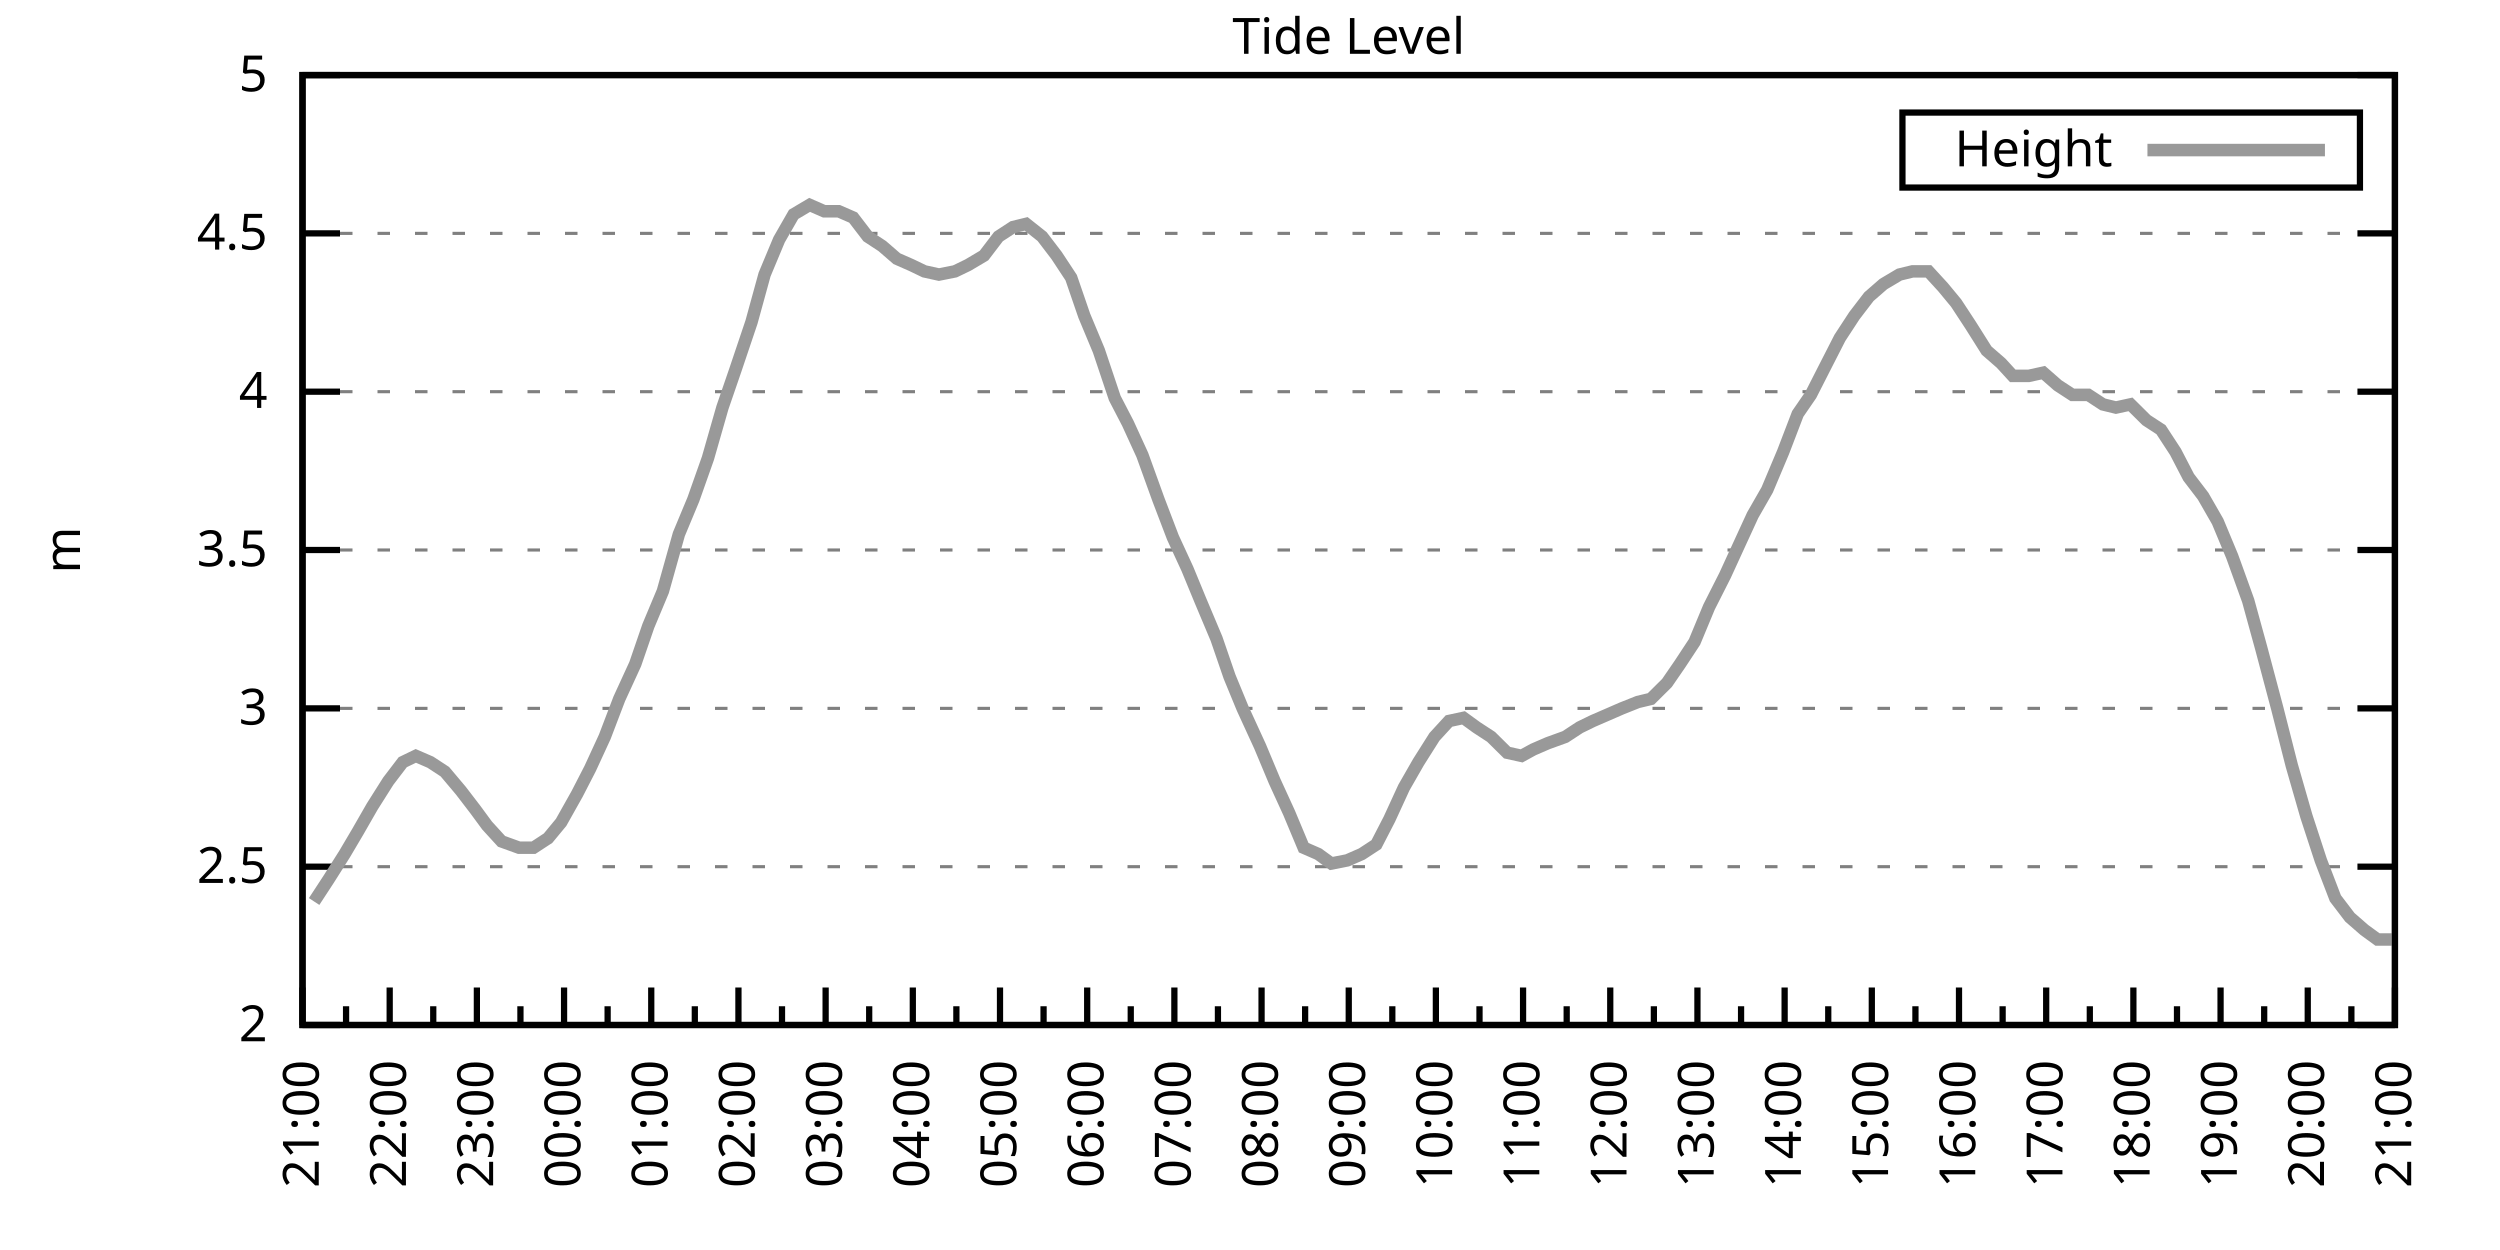
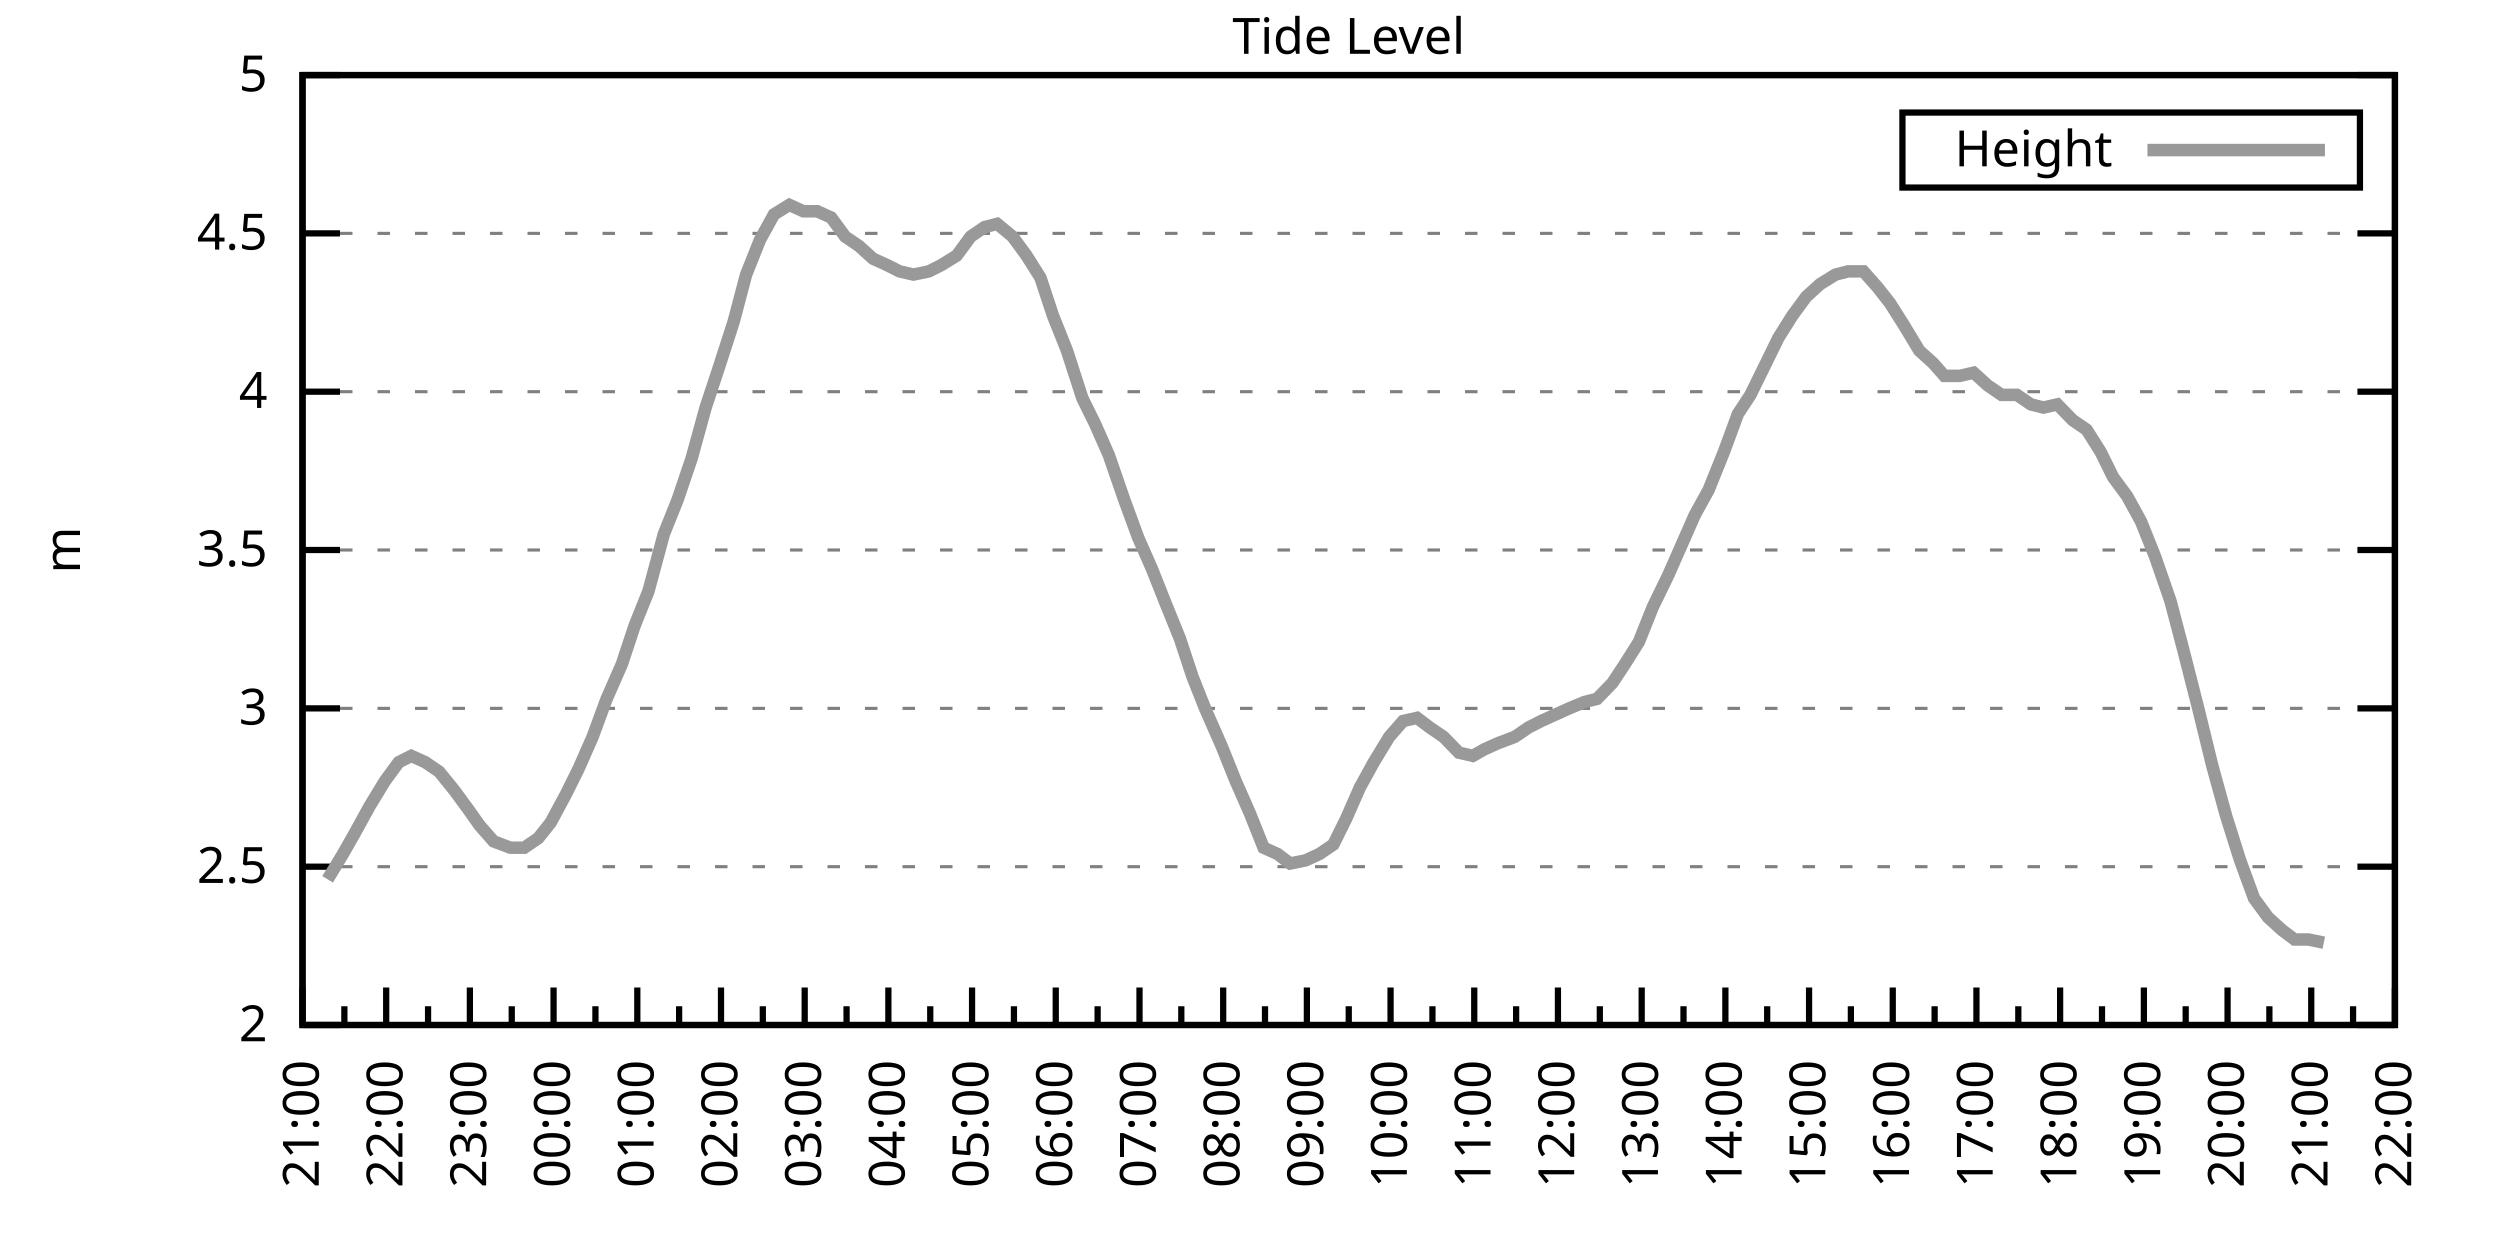
<svg xmlns="http://www.w3.org/2000/svg" xmlns:xlink="http://www.w3.org/1999/xlink" width="400" height="200" viewBox="0 0 400 200">
  <g id="gnuplot_canvas">
    <rect x="0" y="0" width="400" height="200" fill="none" />
    <defs>
      <circle id="gpDot" r="0.5" stroke-width="0.5" stroke="currentColor" />
      <path id="gpPt0" stroke-width="0.333" stroke="currentColor" d="M-1,0 h2 M0,-1 v2" />
      <path id="gpPt1" stroke-width="0.333" stroke="currentColor" d="M-1,-1 L1,1 M1,-1 L-1,1" />
      <path id="gpPt2" stroke-width="0.333" stroke="currentColor" d="M-1,0 L1,0 M0,-1 L0,1 M-1,-1 L1,1 M-1,1 L1,-1" />
      <rect id="gpPt3" stroke-width="0.333" stroke="currentColor" x="-1" y="-1" width="2" height="2" />
      <rect id="gpPt4" stroke-width="0.333" stroke="currentColor" fill="currentColor" x="-1" y="-1" width="2" height="2" />
      <circle id="gpPt5" stroke-width="0.333" stroke="currentColor" cx="0" cy="0" r="1" />
      <use xlink:href="#gpPt5" id="gpPt6" fill="currentColor" stroke="none" />
      <path id="gpPt7" stroke-width="0.333" stroke="currentColor" d="M0,-1.33 L-1.33,0.67 L1.33,0.67 z" />
      <use xlink:href="#gpPt7" id="gpPt8" fill="currentColor" stroke="none" />
      <use xlink:href="#gpPt7" id="gpPt9" stroke="currentColor" transform="rotate(180)" />
      <use xlink:href="#gpPt9" id="gpPt10" fill="currentColor" stroke="none" />
      <use xlink:href="#gpPt3" id="gpPt11" stroke="currentColor" transform="rotate(45)" />
      <use xlink:href="#gpPt11" id="gpPt12" fill="currentColor" stroke="none" />
      <path id="gpPt13" stroke-width="0.333" stroke="currentColor" d="M0,1.330 L1.265,0.411 L0.782,-1.067 L-0.782,-1.076 L-1.265,0.411 z" />
      <use xlink:href="#gpPt13" id="gpPt14" fill="currentColor" stroke="none" />
      <filter id="textbox" filterUnits="objectBoundingBox" x="0" y="0" height="1" width="1">
        <feFlood flood-color="white" flood-opacity="1" result="bgnd" />
        <feComposite in="SourceGraphic" in2="bgnd" operator="atop" />
      </filter>
      <filter id="greybox" filterUnits="objectBoundingBox" x="0" y="0" height="1" width="1">
        <feFlood flood-color="lightgrey" flood-opacity="1" result="grey" />
        <feComposite in="SourceGraphic" in2="grey" operator="atop" />
      </filter>
    </defs>
    <g fill="none" color="white" stroke="currentColor" stroke-width="1.00" stroke-linecap="butt" stroke-linejoin="miter">
</g>
    <g fill="none" color="black" stroke="currentColor" stroke-width="1.00" stroke-linecap="butt" stroke-linejoin="miter">
      <g stroke="none" shape-rendering="crispEdges">
        <polygon fill="rgb(255, 255, 255)" points="48.40,164.00 383.18,164.00 383.18,12.02 48.40,12.02 " />
      </g>
    </g>
    <g fill="none" color="black" stroke="currentColor" stroke-width="1.00" stroke-linecap="butt" stroke-linejoin="miter">
</g>
    <g fill="none" color="black" stroke="black" stroke-width="0.50" stroke-linecap="butt" stroke-linejoin="miter">
</g>
    <g fill="none" color="gray" stroke="currentColor" stroke-width="0.50" stroke-linecap="butt" stroke-linejoin="miter">
      <path stroke="gray" stroke-dasharray="2,4" class="gridline" d="M48.40,164.00 L383.19,164.00  " />
    </g>
    <g fill="none" color="gray" stroke="gray" stroke-width="1.00" stroke-linecap="butt" stroke-linejoin="miter">
</g>
    <g fill="none" color="black" stroke="currentColor" stroke-width="1.00" stroke-linecap="butt" stroke-linejoin="miter">
      <path stroke="black" d="M48.40,164.00 L54.40,164.00 M383.19,164.00 L377.19,164.00  " />
      <g transform="translate(42.80,166.60)" stroke="none" fill="black" font-family="Sans" font-size="8.00" text-anchor="end">
        <text>
          <tspan font-family="Sans"> 2</tspan>
        </text>
      </g>
    </g>
    <g fill="none" color="black" stroke="currentColor" stroke-width="1.00" stroke-linecap="butt" stroke-linejoin="miter">
</g>
    <g fill="none" color="black" stroke="black" stroke-width="0.50" stroke-linecap="butt" stroke-linejoin="miter">
</g>
    <g fill="none" color="gray" stroke="currentColor" stroke-width="0.50" stroke-linecap="butt" stroke-linejoin="miter">
      <path stroke="gray" stroke-dasharray="2,4" class="gridline" d="M48.40,138.67 L383.19,138.67  " />
    </g>
    <g fill="none" color="gray" stroke="gray" stroke-width="1.00" stroke-linecap="butt" stroke-linejoin="miter">
</g>
    <g fill="none" color="black" stroke="currentColor" stroke-width="1.00" stroke-linecap="butt" stroke-linejoin="miter">
      <path stroke="black" d="M48.40,138.67 L54.40,138.67 M383.19,138.67 L377.19,138.67  " />
      <g transform="translate(42.80,141.27)" stroke="none" fill="black" font-family="Sans" font-size="8.00" text-anchor="end">
        <text>
          <tspan font-family="Sans"> 2.5</tspan>
        </text>
      </g>
    </g>
    <g fill="none" color="black" stroke="currentColor" stroke-width="1.00" stroke-linecap="butt" stroke-linejoin="miter">
</g>
    <g fill="none" color="black" stroke="black" stroke-width="0.50" stroke-linecap="butt" stroke-linejoin="miter">
</g>
    <g fill="none" color="gray" stroke="currentColor" stroke-width="0.50" stroke-linecap="butt" stroke-linejoin="miter">
      <path stroke="gray" stroke-dasharray="2,4" class="gridline" d="M48.40,113.34 L383.19,113.34  " />
    </g>
    <g fill="none" color="gray" stroke="gray" stroke-width="1.00" stroke-linecap="butt" stroke-linejoin="miter">
</g>
    <g fill="none" color="black" stroke="currentColor" stroke-width="1.00" stroke-linecap="butt" stroke-linejoin="miter">
      <path stroke="black" d="M48.40,113.34 L54.40,113.34 M383.19,113.34 L377.19,113.34  " />
      <g transform="translate(42.80,115.94)" stroke="none" fill="black" font-family="Sans" font-size="8.00" text-anchor="end">
        <text>
          <tspan font-family="Sans"> 3</tspan>
        </text>
      </g>
    </g>
    <g fill="none" color="black" stroke="currentColor" stroke-width="1.00" stroke-linecap="butt" stroke-linejoin="miter">
</g>
    <g fill="none" color="black" stroke="black" stroke-width="0.50" stroke-linecap="butt" stroke-linejoin="miter">
</g>
    <g fill="none" color="gray" stroke="currentColor" stroke-width="0.50" stroke-linecap="butt" stroke-linejoin="miter">
      <path stroke="gray" stroke-dasharray="2,4" class="gridline" d="M48.40,88.00 L383.19,88.00  " />
    </g>
    <g fill="none" color="gray" stroke="gray" stroke-width="1.00" stroke-linecap="butt" stroke-linejoin="miter">
</g>
    <g fill="none" color="black" stroke="currentColor" stroke-width="1.00" stroke-linecap="butt" stroke-linejoin="miter">
      <path stroke="black" d="M48.40,88.00 L54.40,88.00 M383.19,88.00 L377.19,88.00  " />
      <g transform="translate(42.80,90.60)" stroke="none" fill="black" font-family="Sans" font-size="8.00" text-anchor="end">
        <text>
          <tspan font-family="Sans"> 3.5</tspan>
        </text>
      </g>
    </g>
    <g fill="none" color="black" stroke="currentColor" stroke-width="1.00" stroke-linecap="butt" stroke-linejoin="miter">
</g>
    <g fill="none" color="black" stroke="black" stroke-width="0.50" stroke-linecap="butt" stroke-linejoin="miter">
</g>
    <g fill="none" color="gray" stroke="currentColor" stroke-width="0.50" stroke-linecap="butt" stroke-linejoin="miter">
      <path stroke="gray" stroke-dasharray="2,4" class="gridline" d="M48.40,62.67 L383.19,62.67  " />
    </g>
    <g fill="none" color="gray" stroke="gray" stroke-width="1.00" stroke-linecap="butt" stroke-linejoin="miter">
</g>
    <g fill="none" color="black" stroke="currentColor" stroke-width="1.00" stroke-linecap="butt" stroke-linejoin="miter">
      <path stroke="black" d="M48.40,62.67 L54.40,62.67 M383.19,62.67 L377.19,62.67  " />
      <g transform="translate(42.80,65.27)" stroke="none" fill="black" font-family="Sans" font-size="8.00" text-anchor="end">
        <text>
          <tspan font-family="Sans"> 4</tspan>
        </text>
      </g>
    </g>
    <g fill="none" color="black" stroke="currentColor" stroke-width="1.00" stroke-linecap="butt" stroke-linejoin="miter">
</g>
    <g fill="none" color="black" stroke="black" stroke-width="0.50" stroke-linecap="butt" stroke-linejoin="miter">
</g>
    <g fill="none" color="gray" stroke="currentColor" stroke-width="0.50" stroke-linecap="butt" stroke-linejoin="miter">
      <path stroke="gray" stroke-dasharray="2,4" class="gridline" d="M48.40,37.34 L383.19,37.34  " />
    </g>
    <g fill="none" color="gray" stroke="gray" stroke-width="1.00" stroke-linecap="butt" stroke-linejoin="miter">
</g>
    <g fill="none" color="black" stroke="currentColor" stroke-width="1.00" stroke-linecap="butt" stroke-linejoin="miter">
      <path stroke="black" d="M48.40,37.34 L54.40,37.34 M383.19,37.34 L377.19,37.34  " />
      <g transform="translate(42.80,39.94)" stroke="none" fill="black" font-family="Sans" font-size="8.00" text-anchor="end">
        <text>
          <tspan font-family="Sans"> 4.5</tspan>
        </text>
      </g>
    </g>
    <g fill="none" color="black" stroke="currentColor" stroke-width="1.00" stroke-linecap="butt" stroke-linejoin="miter">
</g>
    <g fill="none" color="black" stroke="black" stroke-width="0.50" stroke-linecap="butt" stroke-linejoin="miter">
</g>
    <g fill="none" color="gray" stroke="currentColor" stroke-width="0.50" stroke-linecap="butt" stroke-linejoin="miter">
      <path stroke="gray" stroke-dasharray="2,4" class="gridline" d="M48.40,12.01 L383.19,12.01  " />
    </g>
    <g fill="none" color="gray" stroke="gray" stroke-width="1.00" stroke-linecap="butt" stroke-linejoin="miter">
</g>
    <g fill="none" color="black" stroke="currentColor" stroke-width="1.00" stroke-linecap="butt" stroke-linejoin="miter">
      <path stroke="black" d="M48.40,12.01 L54.40,12.01 M383.19,12.01 L377.19,12.01  " />
      <g transform="translate(42.80,14.61)" stroke="none" fill="black" font-family="Sans" font-size="8.00" text-anchor="end">
        <text>
          <tspan font-family="Sans"> 5</tspan>
        </text>
      </g>
    </g>
    <g fill="none" color="black" stroke="currentColor" stroke-width="1.00" stroke-linecap="butt" stroke-linejoin="miter">
      <path stroke="black" d="M48.40,164.00 L48.40,158.00  " />
      <g transform="translate(51.00,169.60) rotate(270)" stroke="none" fill="black" font-family="Sans" font-size="8.00" text-anchor="end">
        <text>
          <tspan font-family="Sans">21:00</tspan>
        </text>
      </g>
    </g>
    <g fill="none" color="black" stroke="currentColor" stroke-width="1.00" stroke-linecap="butt" stroke-linejoin="miter">
-       <path stroke="black" d="M55.37,164.00 L55.37,161.00 M62.35,164.00 L62.35,158.00  " />
-       <g transform="translate(64.95,169.60) rotate(270)" stroke="none" fill="black" font-family="Sans" font-size="8.00" text-anchor="end">
+       <path stroke="black" d="M55.10,164.00 L55.10,161.00 M61.79,164.00 L61.79,158.00  " />
+       <g transform="translate(64.39,169.60) rotate(270)" stroke="none" fill="black" font-family="Sans" font-size="8.00" text-anchor="end">
        <text>
          <tspan font-family="Sans">22:00</tspan>
        </text>
      </g>
    </g>
    <g fill="none" color="black" stroke="currentColor" stroke-width="1.00" stroke-linecap="butt" stroke-linejoin="miter">
-       <path stroke="black" d="M69.32,164.00 L69.32,161.00 M76.30,164.00 L76.30,158.00  " />
-       <g transform="translate(78.90,169.60) rotate(270)" stroke="none" fill="black" font-family="Sans" font-size="8.00" text-anchor="end">
+       <path stroke="black" d="M68.49,164.00 L68.49,161.00 M75.18,164.00 L75.18,158.00  " />
+       <g transform="translate(77.78,169.60) rotate(270)" stroke="none" fill="black" font-family="Sans" font-size="8.00" text-anchor="end">
        <text>
          <tspan font-family="Sans">23:00</tspan>
        </text>
      </g>
    </g>
    <g fill="none" color="black" stroke="currentColor" stroke-width="1.00" stroke-linecap="butt" stroke-linejoin="miter">
-       <path stroke="black" d="M83.27,164.00 L83.27,161.00 M90.25,164.00 L90.25,158.00  " />
-       <g transform="translate(92.85,169.60) rotate(270)" stroke="none" fill="black" font-family="Sans" font-size="8.00" text-anchor="end">
+       <path stroke="black" d="M81.88,164.00 L81.88,161.00 M88.57,164.00 L88.57,158.00  " />
+       <g transform="translate(91.17,169.60) rotate(270)" stroke="none" fill="black" font-family="Sans" font-size="8.00" text-anchor="end">
        <text>
          <tspan font-family="Sans">00:00</tspan>
        </text>
      </g>
    </g>
    <g fill="none" color="black" stroke="currentColor" stroke-width="1.00" stroke-linecap="butt" stroke-linejoin="miter">
-       <path stroke="black" d="M97.22,164.00 L97.22,161.00 M104.20,164.00 L104.20,158.00  " />
-       <g transform="translate(106.80,169.60) rotate(270)" stroke="none" fill="black" font-family="Sans" font-size="8.00" text-anchor="end">
+       <path stroke="black" d="M95.27,164.00 L95.27,161.00 M101.97,164.00 L101.97,158.00  " />
+       <g transform="translate(104.57,169.60) rotate(270)" stroke="none" fill="black" font-family="Sans" font-size="8.00" text-anchor="end">
        <text>
          <tspan font-family="Sans">01:00</tspan>
        </text>
      </g>
    </g>
    <g fill="none" color="black" stroke="currentColor" stroke-width="1.00" stroke-linecap="butt" stroke-linejoin="miter">
-       <path stroke="black" d="M111.17,164.00 L111.17,161.00 M118.15,164.00 L118.15,158.00  " />
-       <g transform="translate(120.75,169.60) rotate(270)" stroke="none" fill="black" font-family="Sans" font-size="8.00" text-anchor="end">
+       <path stroke="black" d="M108.66,164.00 L108.66,161.00 M115.36,164.00 L115.36,158.00  " />
+       <g transform="translate(117.96,169.60) rotate(270)" stroke="none" fill="black" font-family="Sans" font-size="8.00" text-anchor="end">
        <text>
          <tspan font-family="Sans">02:00</tspan>
        </text>
      </g>
    </g>
    <g fill="none" color="black" stroke="currentColor" stroke-width="1.00" stroke-linecap="butt" stroke-linejoin="miter">
-       <path stroke="black" d="M125.12,164.00 L125.12,161.00 M132.10,164.00 L132.10,158.00  " />
-       <g transform="translate(134.70,169.60) rotate(270)" stroke="none" fill="black" font-family="Sans" font-size="8.00" text-anchor="end">
+       <path stroke="black" d="M122.05,164.00 L122.05,161.00 M128.75,164.00 L128.75,158.00  " />
+       <g transform="translate(131.35,169.60) rotate(270)" stroke="none" fill="black" font-family="Sans" font-size="8.00" text-anchor="end">
        <text>
          <tspan font-family="Sans">03:00</tspan>
        </text>
      </g>
    </g>
    <g fill="none" color="black" stroke="currentColor" stroke-width="1.00" stroke-linecap="butt" stroke-linejoin="miter">
-       <path stroke="black" d="M139.07,164.00 L139.07,161.00 M146.05,164.00 L146.05,158.00  " />
-       <g transform="translate(148.65,169.60) rotate(270)" stroke="none" fill="black" font-family="Sans" font-size="8.00" text-anchor="end">
+       <path stroke="black" d="M135.45,164.00 L135.45,161.00 M142.14,164.00 L142.14,158.00  " />
+       <g transform="translate(144.74,169.60) rotate(270)" stroke="none" fill="black" font-family="Sans" font-size="8.00" text-anchor="end">
        <text>
          <tspan font-family="Sans">04:00</tspan>
        </text>
      </g>
    </g>
    <g fill="none" color="black" stroke="currentColor" stroke-width="1.00" stroke-linecap="butt" stroke-linejoin="miter">
-       <path stroke="black" d="M153.02,164.00 L153.02,161.00 M160.00,164.00 L160.00,158.00  " />
-       <g transform="translate(162.60,169.60) rotate(270)" stroke="none" fill="black" font-family="Sans" font-size="8.00" text-anchor="end">
+       <path stroke="black" d="M148.84,164.00 L148.84,161.00 M155.53,164.00 L155.53,158.00  " />
+       <g transform="translate(158.13,169.60) rotate(270)" stroke="none" fill="black" font-family="Sans" font-size="8.00" text-anchor="end">
        <text>
          <tspan font-family="Sans">05:00</tspan>
        </text>
      </g>
    </g>
    <g fill="none" color="black" stroke="currentColor" stroke-width="1.00" stroke-linecap="butt" stroke-linejoin="miter">
-       <path stroke="black" d="M166.97,164.00 L166.97,161.00 M173.95,164.00 L173.95,158.00  " />
-       <g transform="translate(176.55,169.60) rotate(270)" stroke="none" fill="black" font-family="Sans" font-size="8.00" text-anchor="end">
+       <path stroke="black" d="M162.23,164.00 L162.23,161.00 M168.92,164.00 L168.92,158.00  " />
+       <g transform="translate(171.52,169.60) rotate(270)" stroke="none" fill="black" font-family="Sans" font-size="8.00" text-anchor="end">
        <text>
          <tspan font-family="Sans">06:00</tspan>
        </text>
      </g>
    </g>
    <g fill="none" color="black" stroke="currentColor" stroke-width="1.00" stroke-linecap="butt" stroke-linejoin="miter">
-       <path stroke="black" d="M180.92,164.00 L180.92,161.00 M187.90,164.00 L187.90,158.00  " />
-       <g transform="translate(190.50,169.60) rotate(270)" stroke="none" fill="black" font-family="Sans" font-size="8.00" text-anchor="end">
+       <path stroke="black" d="M175.62,164.00 L175.62,161.00 M182.32,164.00 L182.32,158.00  " />
+       <g transform="translate(184.92,169.60) rotate(270)" stroke="none" fill="black" font-family="Sans" font-size="8.00" text-anchor="end">
        <text>
          <tspan font-family="Sans">07:00</tspan>
        </text>
      </g>
    </g>
    <g fill="none" color="black" stroke="currentColor" stroke-width="1.00" stroke-linecap="butt" stroke-linejoin="miter">
-       <path stroke="black" d="M194.87,164.00 L194.87,161.00 M201.85,164.00 L201.85,158.00  " />
-       <g transform="translate(204.45,169.60) rotate(270)" stroke="none" fill="black" font-family="Sans" font-size="8.00" text-anchor="end">
+       <path stroke="black" d="M189.01,164.00 L189.01,161.00 M195.71,164.00 L195.71,158.00  " />
+       <g transform="translate(198.31,169.60) rotate(270)" stroke="none" fill="black" font-family="Sans" font-size="8.00" text-anchor="end">
        <text>
          <tspan font-family="Sans">08:00</tspan>
        </text>
      </g>
    </g>
    <g fill="none" color="black" stroke="currentColor" stroke-width="1.00" stroke-linecap="butt" stroke-linejoin="miter">
-       <path stroke="black" d="M208.82,164.00 L208.82,161.00 M215.80,164.00 L215.80,158.00  " />
-       <g transform="translate(218.40,169.60) rotate(270)" stroke="none" fill="black" font-family="Sans" font-size="8.00" text-anchor="end">
+       <path stroke="black" d="M202.40,164.00 L202.40,161.00 M209.10,164.00 L209.10,158.00  " />
+       <g transform="translate(211.70,169.60) rotate(270)" stroke="none" fill="black" font-family="Sans" font-size="8.00" text-anchor="end">
        <text>
          <tspan font-family="Sans">09:00</tspan>
        </text>
      </g>
    </g>
    <g fill="none" color="black" stroke="currentColor" stroke-width="1.00" stroke-linecap="butt" stroke-linejoin="miter">
-       <path stroke="black" d="M222.77,164.00 L222.77,161.00 M229.74,164.00 L229.74,158.00  " />
-       <g transform="translate(232.34,169.60) rotate(270)" stroke="none" fill="black" font-family="Sans" font-size="8.00" text-anchor="end">
+       <path stroke="black" d="M215.80,164.00 L215.80,161.00 M222.49,164.00 L222.49,158.00  " />
+       <g transform="translate(225.09,169.60) rotate(270)" stroke="none" fill="black" font-family="Sans" font-size="8.00" text-anchor="end">
        <text>
          <tspan font-family="Sans">10:00</tspan>
        </text>
      </g>
    </g>
    <g fill="none" color="black" stroke="currentColor" stroke-width="1.00" stroke-linecap="butt" stroke-linejoin="miter">
-       <path stroke="black" d="M236.72,164.00 L236.72,161.00 M243.69,164.00 L243.69,158.00  " />
-       <g transform="translate(246.29,169.60) rotate(270)" stroke="none" fill="black" font-family="Sans" font-size="8.00" text-anchor="end">
+       <path stroke="black" d="M229.19,164.00 L229.19,161.00 M235.88,164.00 L235.88,158.00  " />
+       <g transform="translate(238.48,169.60) rotate(270)" stroke="none" fill="black" font-family="Sans" font-size="8.00" text-anchor="end">
        <text>
          <tspan font-family="Sans">11:00</tspan>
        </text>
      </g>
    </g>
    <g fill="none" color="black" stroke="currentColor" stroke-width="1.00" stroke-linecap="butt" stroke-linejoin="miter">
-       <path stroke="black" d="M250.67,164.00 L250.67,161.00 M257.64,164.00 L257.64,158.00  " />
-       <g transform="translate(260.24,169.60) rotate(270)" stroke="none" fill="black" font-family="Sans" font-size="8.00" text-anchor="end">
+       <path stroke="black" d="M242.58,164.00 L242.58,161.00 M249.27,164.00 L249.27,158.00  " />
+       <g transform="translate(251.87,169.60) rotate(270)" stroke="none" fill="black" font-family="Sans" font-size="8.00" text-anchor="end">
        <text>
          <tspan font-family="Sans">12:00</tspan>
        </text>
      </g>
    </g>
    <g fill="none" color="black" stroke="currentColor" stroke-width="1.00" stroke-linecap="butt" stroke-linejoin="miter">
-       <path stroke="black" d="M264.62,164.00 L264.62,161.00 M271.59,164.00 L271.59,158.00  " />
-       <g transform="translate(274.19,169.60) rotate(270)" stroke="none" fill="black" font-family="Sans" font-size="8.00" text-anchor="end">
+       <path stroke="black" d="M255.97,164.00 L255.97,161.00 M262.67,164.00 L262.67,158.00  " />
+       <g transform="translate(265.27,169.60) rotate(270)" stroke="none" fill="black" font-family="Sans" font-size="8.00" text-anchor="end">
        <text>
          <tspan font-family="Sans">13:00</tspan>
        </text>
      </g>
    </g>
    <g fill="none" color="black" stroke="currentColor" stroke-width="1.00" stroke-linecap="butt" stroke-linejoin="miter">
-       <path stroke="black" d="M278.57,164.00 L278.57,161.00 M285.54,164.00 L285.54,158.00  " />
-       <g transform="translate(288.14,169.60) rotate(270)" stroke="none" fill="black" font-family="Sans" font-size="8.00" text-anchor="end">
+       <path stroke="black" d="M269.36,164.00 L269.36,161.00 M276.06,164.00 L276.06,158.00  " />
+       <g transform="translate(278.66,169.60) rotate(270)" stroke="none" fill="black" font-family="Sans" font-size="8.00" text-anchor="end">
        <text>
          <tspan font-family="Sans">14:00</tspan>
        </text>
      </g>
    </g>
    <g fill="none" color="black" stroke="currentColor" stroke-width="1.00" stroke-linecap="butt" stroke-linejoin="miter">
-       <path stroke="black" d="M292.52,164.00 L292.52,161.00 M299.49,164.00 L299.49,158.00  " />
-       <g transform="translate(302.09,169.60) rotate(270)" stroke="none" fill="black" font-family="Sans" font-size="8.00" text-anchor="end">
+       <path stroke="black" d="M282.75,164.00 L282.75,161.00 M289.45,164.00 L289.45,158.00  " />
+       <g transform="translate(292.05,169.60) rotate(270)" stroke="none" fill="black" font-family="Sans" font-size="8.00" text-anchor="end">
        <text>
          <tspan font-family="Sans">15:00</tspan>
        </text>
      </g>
    </g>
    <g fill="none" color="black" stroke="currentColor" stroke-width="1.00" stroke-linecap="butt" stroke-linejoin="miter">
-       <path stroke="black" d="M306.47,164.00 L306.47,161.00 M313.44,164.00 L313.44,158.00  " />
-       <g transform="translate(316.04,169.60) rotate(270)" stroke="none" fill="black" font-family="Sans" font-size="8.00" text-anchor="end">
+       <path stroke="black" d="M296.14,164.00 L296.14,161.00 M302.84,164.00 L302.84,158.00  " />
+       <g transform="translate(305.44,169.60) rotate(270)" stroke="none" fill="black" font-family="Sans" font-size="8.00" text-anchor="end">
        <text>
          <tspan font-family="Sans">16:00</tspan>
        </text>
      </g>
    </g>
    <g fill="none" color="black" stroke="currentColor" stroke-width="1.00" stroke-linecap="butt" stroke-linejoin="miter">
-       <path stroke="black" d="M320.42,164.00 L320.42,161.00 M327.39,164.00 L327.39,158.00  " />
-       <g transform="translate(329.99,169.60) rotate(270)" stroke="none" fill="black" font-family="Sans" font-size="8.00" text-anchor="end">
+       <path stroke="black" d="M309.54,164.00 L309.54,161.00 M316.23,164.00 L316.23,158.00  " />
+       <g transform="translate(318.83,169.60) rotate(270)" stroke="none" fill="black" font-family="Sans" font-size="8.00" text-anchor="end">
        <text>
          <tspan font-family="Sans">17:00</tspan>
        </text>
      </g>
    </g>
    <g fill="none" color="black" stroke="currentColor" stroke-width="1.00" stroke-linecap="butt" stroke-linejoin="miter">
-       <path stroke="black" d="M334.37,164.00 L334.37,161.00 M341.34,164.00 L341.34,158.00  " />
-       <g transform="translate(343.94,169.60) rotate(270)" stroke="none" fill="black" font-family="Sans" font-size="8.00" text-anchor="end">
+       <path stroke="black" d="M322.93,164.00 L322.93,161.00 M329.62,164.00 L329.62,158.00  " />
+       <g transform="translate(332.22,169.60) rotate(270)" stroke="none" fill="black" font-family="Sans" font-size="8.00" text-anchor="end">
        <text>
          <tspan font-family="Sans">18:00</tspan>
        </text>
      </g>
    </g>
    <g fill="none" color="black" stroke="currentColor" stroke-width="1.00" stroke-linecap="butt" stroke-linejoin="miter">
-       <path stroke="black" d="M348.32,164.00 L348.32,161.00 M355.29,164.00 L355.29,158.00  " />
-       <g transform="translate(357.89,169.60) rotate(270)" stroke="none" fill="black" font-family="Sans" font-size="8.00" text-anchor="end">
+       <path stroke="black" d="M336.32,164.00 L336.32,161.00 M343.02,164.00 L343.02,158.00  " />
+       <g transform="translate(345.62,169.60) rotate(270)" stroke="none" fill="black" font-family="Sans" font-size="8.00" text-anchor="end">
        <text>
          <tspan font-family="Sans">19:00</tspan>
        </text>
      </g>
    </g>
    <g fill="none" color="black" stroke="currentColor" stroke-width="1.00" stroke-linecap="butt" stroke-linejoin="miter">
-       <path stroke="black" d="M362.27,164.00 L362.27,161.00 M369.24,164.00 L369.24,158.00  " />
-       <g transform="translate(371.84,169.60) rotate(270)" stroke="none" fill="black" font-family="Sans" font-size="8.00" text-anchor="end">
+       <path stroke="black" d="M349.71,164.00 L349.71,161.00 M356.41,164.00 L356.41,158.00  " />
+       <g transform="translate(359.01,169.60) rotate(270)" stroke="none" fill="black" font-family="Sans" font-size="8.00" text-anchor="end">
        <text>
          <tspan font-family="Sans">20:00</tspan>
        </text>
      </g>
    </g>
    <g fill="none" color="black" stroke="currentColor" stroke-width="1.00" stroke-linecap="butt" stroke-linejoin="miter">
-       <path stroke="black" d="M376.22,164.00 L376.22,161.00 M383.19,164.00 L383.19,158.00  " />
+       <path stroke="black" d="M363.10,164.00 L363.10,161.00 M369.80,164.00 L369.80,158.00  " />
+       <g transform="translate(372.40,169.60) rotate(270)" stroke="none" fill="black" font-family="Sans" font-size="8.00" text-anchor="end">
+         <text>
+           <tspan font-family="Sans">21:00</tspan>
+         </text>
+       </g>
+     </g>
+     <g fill="none" color="black" stroke="currentColor" stroke-width="1.00" stroke-linecap="butt" stroke-linejoin="miter">
+       <path stroke="black" d="M376.49,164.00 L376.49,161.00 M383.19,164.00 L383.19,158.00  " />
      <g transform="translate(385.79,169.60) rotate(270)" stroke="none" fill="black" font-family="Sans" font-size="8.00" text-anchor="end">
        <text>
-           <tspan font-family="Sans">21:00</tspan>
+           <tspan font-family="Sans">22:00</tspan>
        </text>
      </g>
    </g>
    <g fill="none" color="black" stroke="currentColor" stroke-width="1.00" stroke-linecap="butt" stroke-linejoin="miter">
</g>
    <g fill="none" color="black" stroke="currentColor" stroke-width="1.00" stroke-linecap="butt" stroke-linejoin="miter">
      <path stroke="black" d="M48.40,12.01 L48.40,164.00 L383.19,164.00 L383.19,12.01 L48.40,12.01 Z  " />
    </g>
    <g fill="none" color="black" stroke="currentColor" stroke-width="1.00" stroke-linecap="butt" stroke-linejoin="miter">
      <g transform="translate(12.80,88.01) rotate(270)" stroke="none" fill="black" font-family="Sans" font-size="8.00" text-anchor="middle">
        <text>
          <tspan font-family="Sans">m</tspan>
        </text>
      </g>
    </g>
    <g fill="none" color="black" stroke="currentColor" stroke-width="1.00" stroke-linecap="butt" stroke-linejoin="miter">
</g>
    <g fill="none" color="black" stroke="currentColor" stroke-width="1.00" stroke-linecap="butt" stroke-linejoin="miter">
      <path stroke="black" d="M304.39,30.01 L304.39,18.01 L377.59,18.01 L377.59,30.01 L304.39,30.01 Z  " />
    </g>
    <g id="Tide_level_plot_1">
      <g fill="none" color="white" stroke="black" stroke-width="2.00" stroke-linecap="butt" stroke-linejoin="miter">
</g>
      <g fill="none" color="black" stroke="currentColor" stroke-width="2.00" stroke-linecap="butt" stroke-linejoin="miter">
        <g transform="translate(337.99,26.61)" stroke="none" fill="black" font-family="Sans" font-size="8.00" text-anchor="end">
          <text>
            <tspan font-family="Sans">Height</tspan>
          </text>
        </g>
      </g>
      <g fill="none" color="black" stroke="currentColor" stroke-width="2.00" stroke-linecap="butt" stroke-linejoin="miter">
-         <path stroke="rgb(153, 153, 153)" d="M343.59,24.01 L371.99,24.01 M50.26,144.24 L52.58,140.69 L55.14,136.64 L57.23,133.10 L59.56,129.04 L62.12,124.99   L64.44,121.95 L66.53,120.94 L68.86,121.95 L71.18,123.47 L73.74,126.51 L76.07,129.55 L77.93,132.08 L80.25,134.62   L83.04,135.63 L85.37,135.63 L87.69,134.11 L89.78,131.58 L92.34,127.02 L94.43,122.96 L96.76,117.90 L99.08,111.82   L101.64,106.24 L103.73,100.16 L106.06,94.59 L108.62,85.47 L110.94,79.90 L113.27,73.31 L115.59,65.21 L117.68,59.13   L120.24,51.53 L122.33,43.93 L124.66,38.35 L126.98,34.30 L129.54,32.78 L131.87,33.80 L134.19,33.80 L136.51,34.81   L138.84,37.85 L141.16,39.37 L143.49,41.39 L145.81,42.41 L147.91,43.42 L150.23,43.93 L152.79,43.42 L154.88,42.41   L157.44,40.89 L159.76,37.85 L162.09,36.33 L164.18,35.82 L166.74,37.85 L169.06,40.89 L171.39,44.43 L173.48,50.51   L175.81,56.09 L178.36,63.69 L180.46,67.74 L182.78,72.81 L185.34,79.90 L187.66,85.98 L189.99,91.04 L192.08,96.11   L194.64,102.19 L196.73,108.27 L198.82,113.34 L201.61,119.42 L203.94,124.99 L206.26,130.06 L208.59,135.63 L210.91,136.64   L213.01,138.16 L215.56,137.66 L217.89,136.64 L220.21,135.12 L222.30,131.07 L224.63,126.00 L226.95,121.95 L229.51,117.90   L231.84,115.36 L234.16,114.86 L236.25,116.38 L238.58,117.90 L241.14,120.43 L243.46,120.94 L245.32,119.92 L247.65,118.91   L250.44,117.90 L252.76,116.38 L254.85,115.36 L257.18,114.35 L259.50,113.34 L262.06,112.32 L264.15,111.82 L266.71,109.28   L268.80,106.24 L271.13,102.70 L273.45,97.12 L276.01,92.06 L278.10,87.50 L280.43,82.43 L282.75,78.38 L285.31,72.30   L287.64,66.22 L289.73,63.18 L292.05,58.62 L294.38,54.06 L296.70,50.51 L299.03,47.47 L301.35,45.45 L303.91,43.93   L306.00,43.42 L308.56,43.42 L310.88,45.95 L312.98,48.49 L315.30,52.03 L317.86,56.09 L320.18,58.11 L322.04,60.14   L324.60,60.14 L326.93,59.63 L329.25,61.66 L331.58,63.18 L334.13,63.18 L336.46,64.70 L338.55,65.21 L340.88,64.70   L343.43,67.23 L345.76,68.75 L348.08,72.30 L350.18,76.35 L352.50,79.39 L354.83,83.45 L357.15,89.02 L359.71,96.11   L361.80,103.71 L364.36,113.34 L366.68,122.46 L369.01,130.56 L371.33,137.66 L373.66,143.73 L375.98,146.77 L378.31,148.80   L380.40,150.32 L382.73,150.32  " />
+         <path stroke="rgb(153, 153, 153)" d="M343.59,24.01 L371.99,24.01 M52.42,140.69 L54.87,136.64 L56.88,133.10 L59.11,129.04 L61.57,124.99 L63.80,121.95   L65.81,120.94 L68.04,121.95 L70.27,123.47 L72.73,126.51 L74.96,129.55 L76.75,132.08 L78.98,134.62 L81.66,135.63   L83.89,135.63 L86.12,134.11 L88.13,131.58 L90.58,127.02 L92.59,122.96 L94.82,117.90 L97.06,111.82 L99.51,106.24   L101.52,100.16 L103.75,94.59 L106.21,85.47 L108.44,79.90 L110.67,73.31 L112.90,65.21 L114.91,59.13 L117.37,51.53   L119.38,43.93 L121.61,38.35 L123.84,34.30 L126.29,32.78 L128.53,33.80 L130.76,33.80 L132.99,34.81 L135.22,37.85   L137.45,39.37 L139.69,41.39 L141.92,42.41 L143.93,43.42 L146.16,43.93 L148.61,43.42 L150.62,42.41 L153.08,40.89   L155.31,37.85 L157.54,36.33 L159.55,35.82 L162.01,37.85 L164.24,40.89 L166.47,44.43 L168.48,50.51 L170.71,56.09   L173.17,63.69 L175.17,67.74 L177.41,72.81 L179.86,79.90 L182.09,85.98 L184.32,91.04 L186.33,96.11 L188.79,102.19   L190.80,108.27 L192.81,113.34 L195.48,119.42 L197.72,124.99 L199.95,130.06 L202.18,135.63 L204.41,136.64 L206.42,138.16   L208.88,137.66 L211.11,136.64 L213.34,135.12 L215.35,131.07 L217.58,126.00 L219.81,121.95 L222.27,117.90 L224.50,115.36   L226.73,114.86 L228.74,116.38 L230.97,117.90 L233.43,120.43 L235.66,120.94 L237.44,119.92 L239.68,118.91 L242.36,117.90   L244.59,116.38 L246.60,115.36 L248.83,114.35 L251.06,113.34 L253.51,112.32 L255.52,111.82 L257.98,109.28 L259.99,106.24   L262.22,102.70 L264.45,97.12 L266.91,92.06 L268.92,87.50 L271.15,82.43 L273.38,78.38 L275.83,72.30 L278.07,66.22   L280.07,63.18 L282.31,58.62 L284.54,54.06 L286.77,50.51 L289.00,47.47 L291.23,45.45 L293.69,43.93 L295.70,43.42   L298.15,43.42 L300.39,45.95 L302.39,48.49 L304.63,52.03 L307.08,56.09 L309.31,58.11 L311.10,60.14 L313.55,60.14   L315.79,59.63 L318.02,61.66 L320.25,63.18 L322.70,63.18 L324.94,64.70 L326.95,65.21 L329.18,64.70 L331.63,67.23   L333.86,68.75 L336.10,72.30 L338.10,76.35 L340.34,79.39 L342.57,83.45 L344.80,89.02 L347.26,96.11 L349.26,103.71   L351.72,113.34 L353.95,122.46 L356.18,130.56 L358.42,137.66 L360.65,143.73 L362.88,146.77 L365.11,148.80 L367.12,150.32   L369.35,150.32 L371.81,150.83  " />
      </g>
    </g>
    <g fill="none" color="black" stroke="currentColor" stroke-width="2.00" stroke-linecap="butt" stroke-linejoin="miter">
</g>
    <g fill="none" color="black" stroke="black" stroke-width="1.00" stroke-linecap="butt" stroke-linejoin="miter">
</g>
    <g fill="none" color="black" stroke="currentColor" stroke-width="1.00" stroke-linecap="butt" stroke-linejoin="miter">
      <path stroke="black" d="M48.40,12.01 L48.40,164.00 L383.19,164.00 L383.19,12.01 L48.40,12.01 Z  " />
    </g>
    <g fill="none" color="black" stroke="currentColor" stroke-width="1.00" stroke-linecap="butt" stroke-linejoin="miter">
      <g transform="translate(215.79,8.61)" stroke="none" fill="black" font-family="Sans" font-size="8.00" text-anchor="middle">
        <text>
          <tspan font-family="Sans">Tide Level</tspan>
        </text>
      </g>
    </g>
    <g fill="none" color="black" stroke="currentColor" stroke-width="1.00" stroke-linecap="butt" stroke-linejoin="miter">
</g>
  </g>
</svg>
